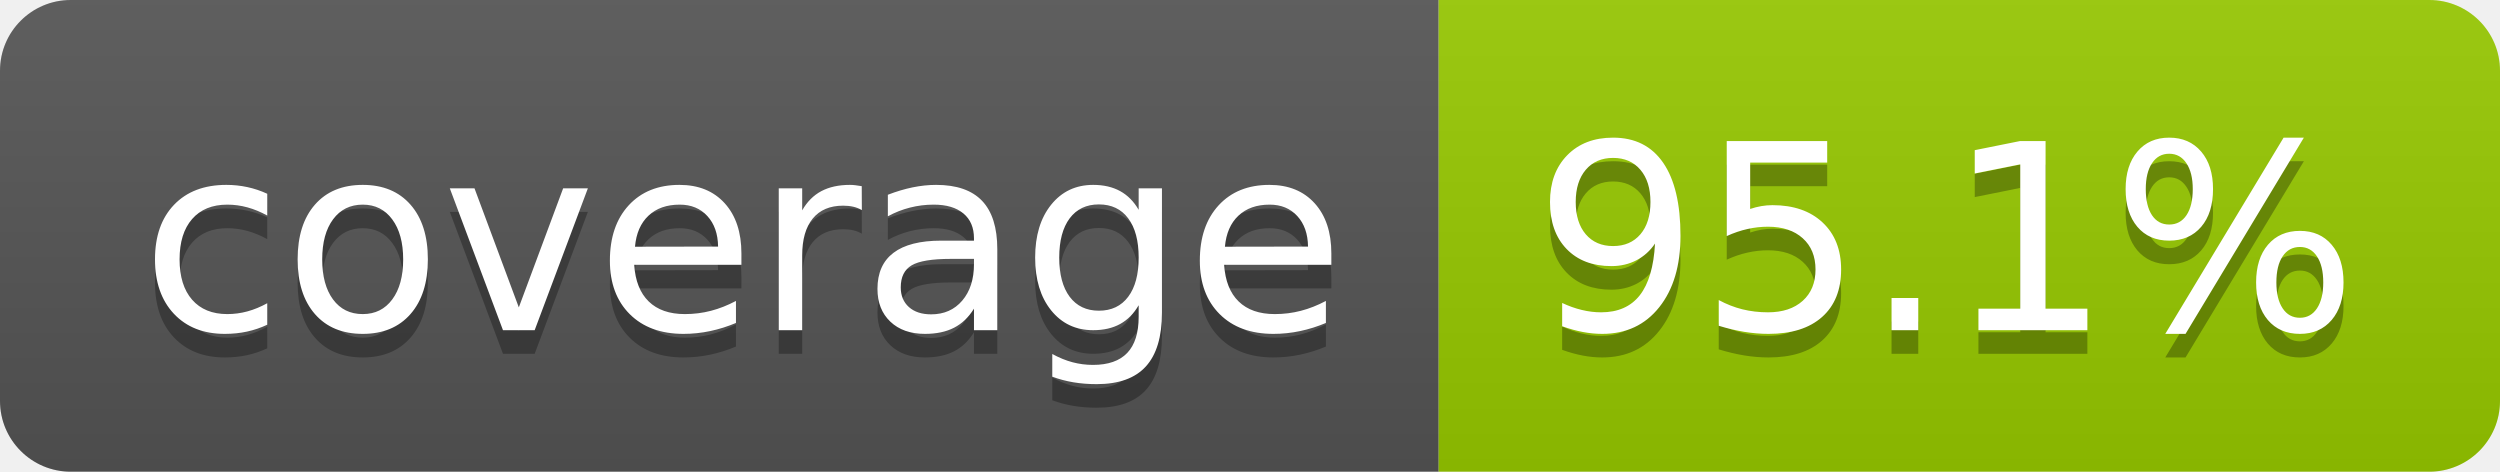
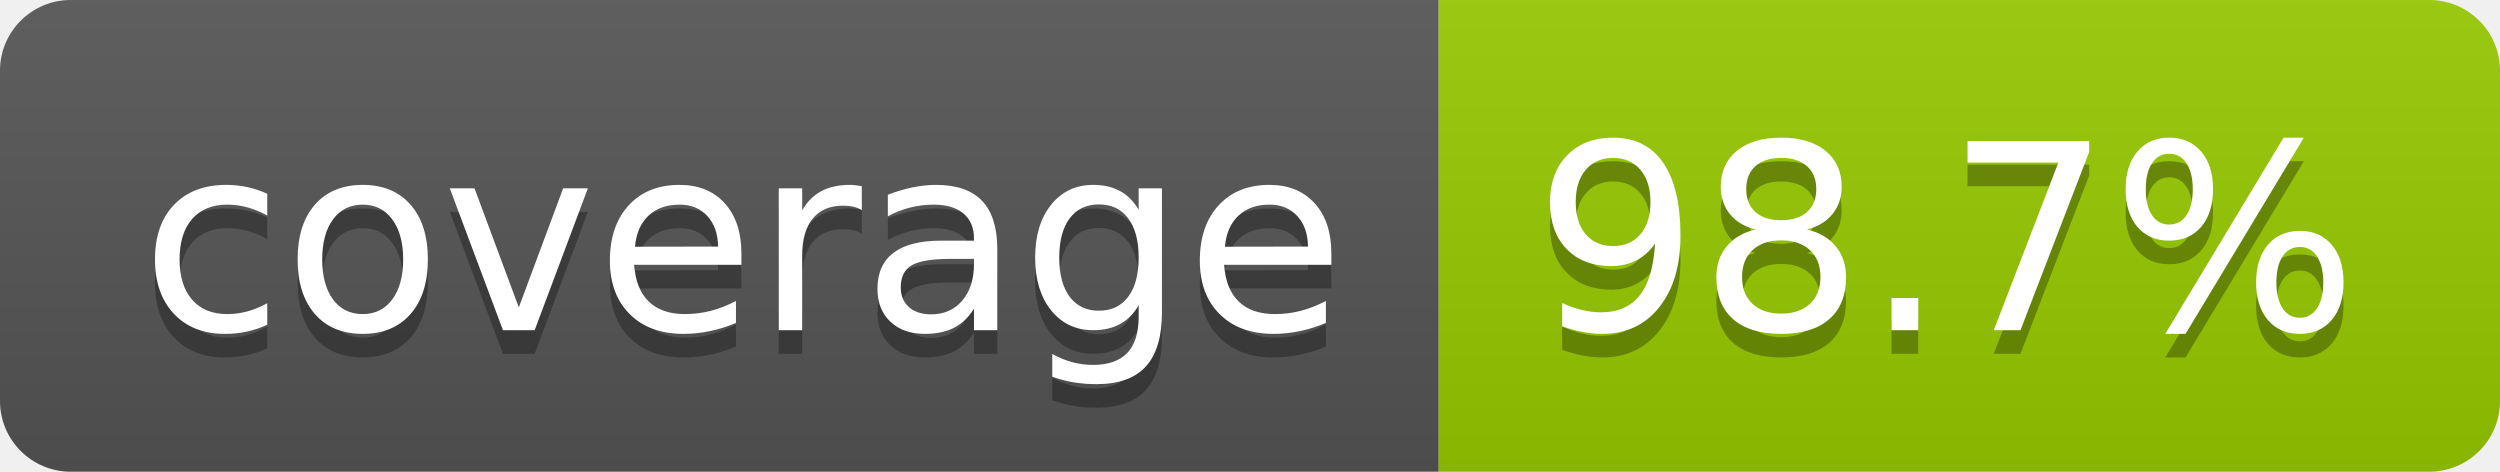
- <svg xmlns="http://www.w3.org/2000/svg" width="106" height="20" role="img" aria-label="coverage: 95.1%">
+ <svg xmlns="http://www.w3.org/2000/svg" width="106" height="20" role="img" aria-label="coverage: 98.7%">
  <linearGradient id="s" x2="0" y2="100%">
    <stop offset="0" stop-color="#bbb" stop-opacity=".1" />
    <stop offset="1" stop-opacity=".1" />
  </linearGradient>
  <clipPath id="r">
    <rect width="106" height="20" rx="3" fill="#fff" />
  </clipPath>
  <g clip-path="url(#r)">
    <rect width="61" height="20" fill="#555" />
    <rect x="61" width="45" height="20" fill="#97ca00" />
    <rect width="106" height="20" fill="url(#s)" />
  </g>
  <g fill="#fff" text-anchor="middle" font-family="Verdana,Geneva,DejaVu Sans,sans-serif" text-rendering="geometricPrecision" font-size="110">
    <text aria-hidden="true" x="315" y="150" fill="#010101" fill-opacity=".3" transform="scale(.1)" textLength="510">coverage</text>
    <text x="315" y="140" transform="scale(.1)" fill="#fff" textLength="510">coverage</text>
-     <text aria-hidden="true" x="825" y="150" fill="#010101" fill-opacity=".3" transform="scale(.1)" textLength="350">95.1%</text>
-     <text x="825" y="140" transform="scale(.1)" fill="#fff" textLength="350">95.1%</text>
+     <text aria-hidden="true" x="825" y="150" fill="#010101" fill-opacity=".3" transform="scale(.1)" textLength="350">98.7%</text>
+     <text x="825" y="140" transform="scale(.1)" fill="#fff" textLength="350">98.7%</text>
  </g>
</svg>
